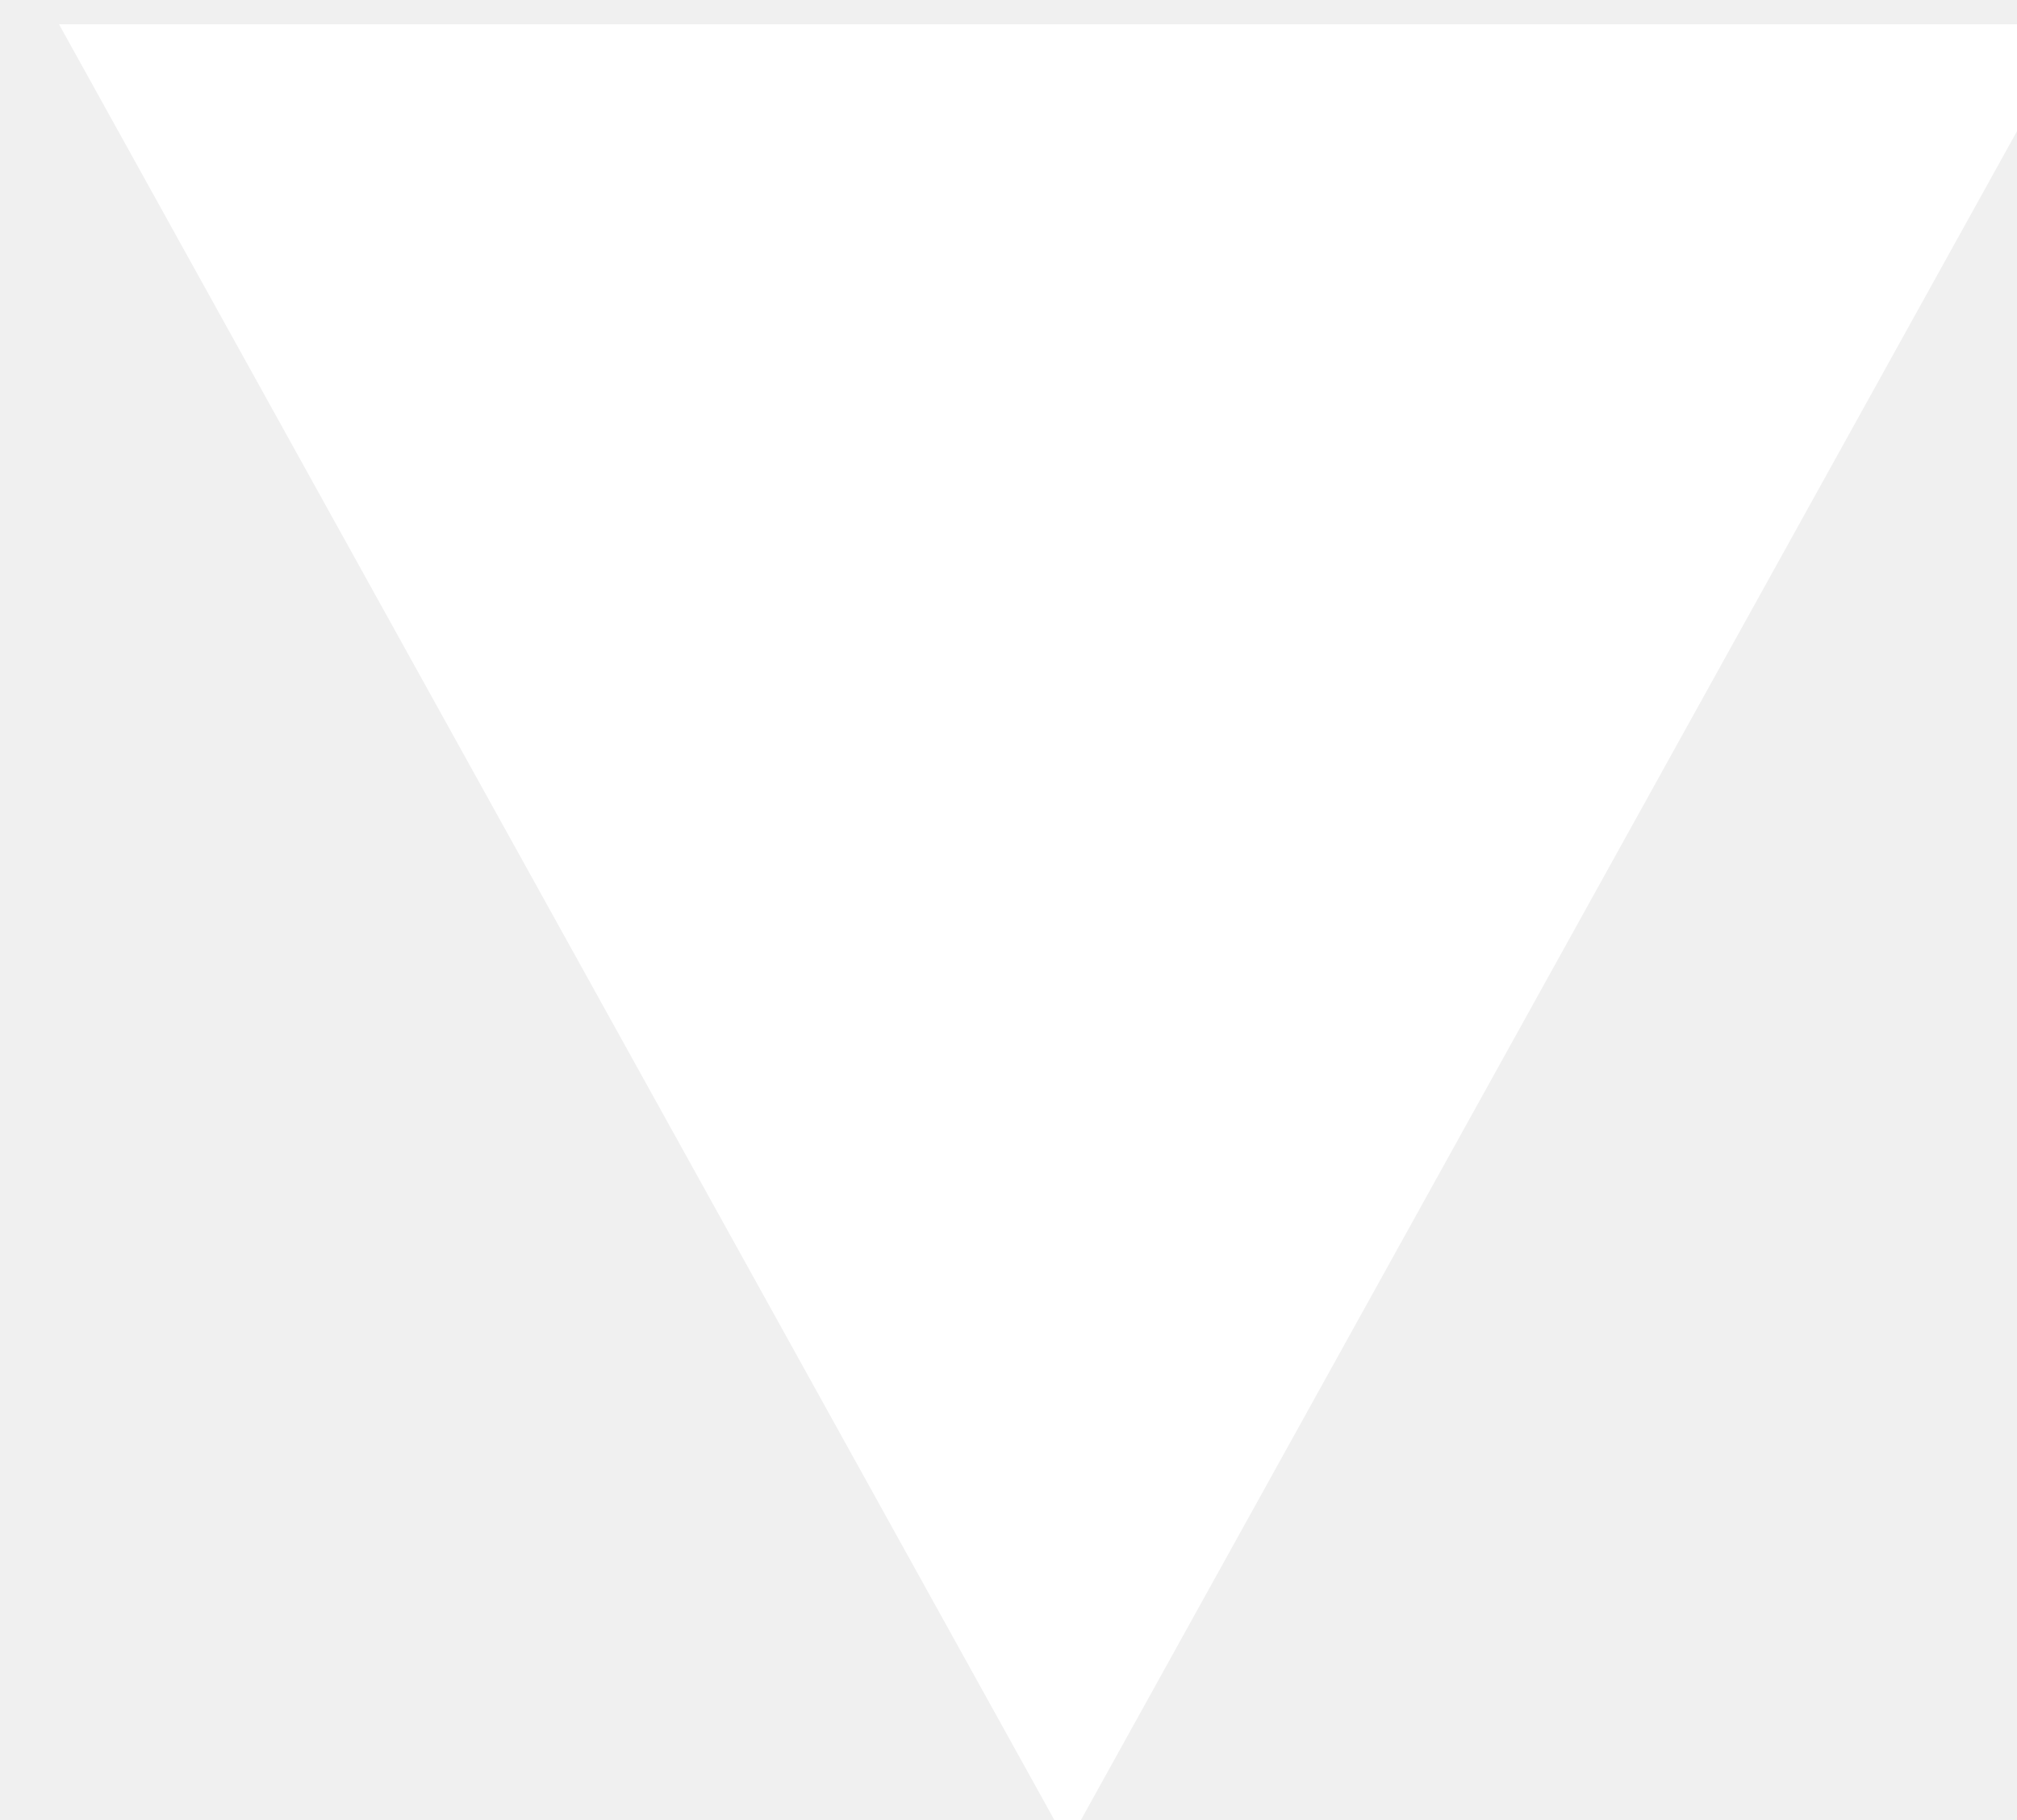
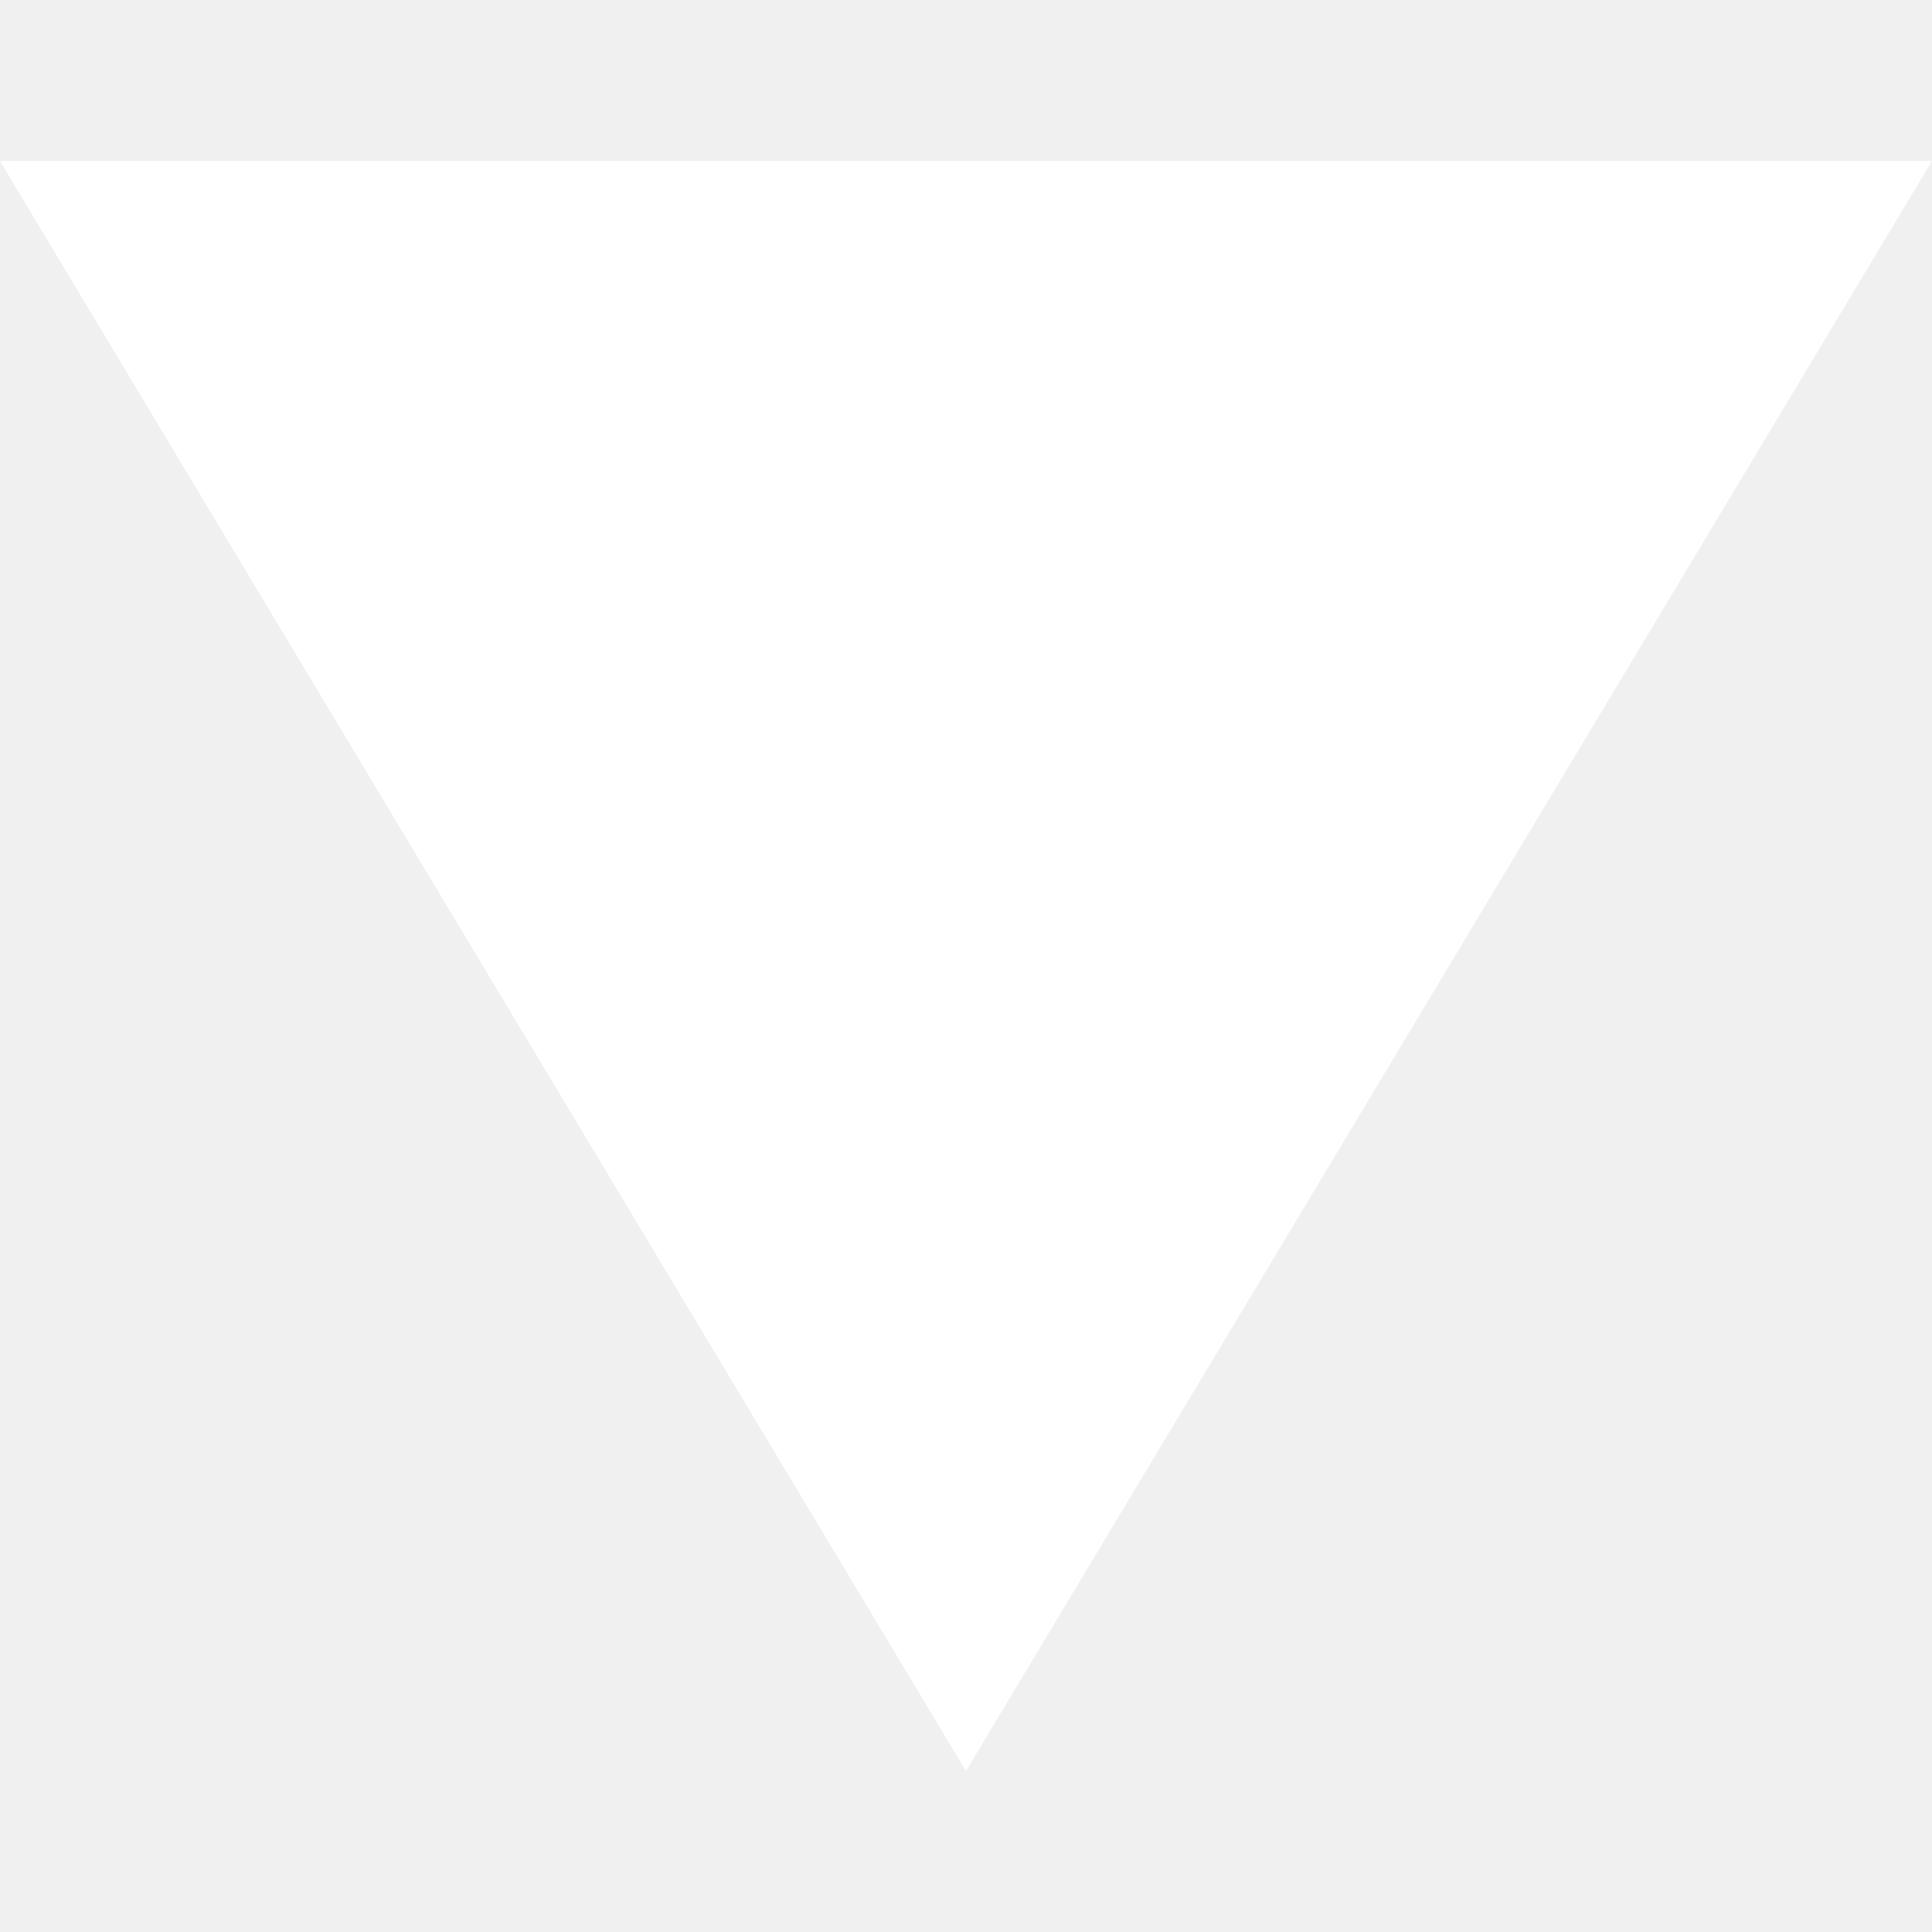
- <svg>
-   <path d="M11 19L0.608 0.25H21.392L11 19Z" fill="white" />
+ <svg width="100%" height="100%" viewBox="0 0 24 24">
+   <g clip-path="url(#clip0)">
+     <path d="M1.74846e-06 2L24 2L12 22L1.74846e-06 2Z" fill="white" />
+   </g>
+   <defs>
+     <clipPath id="clip0">
+       <rect width="24" height="24" fill="white" transform="translate(24 24) rotate(-180)" />
+     </clipPath>
+   </defs>
</svg>
